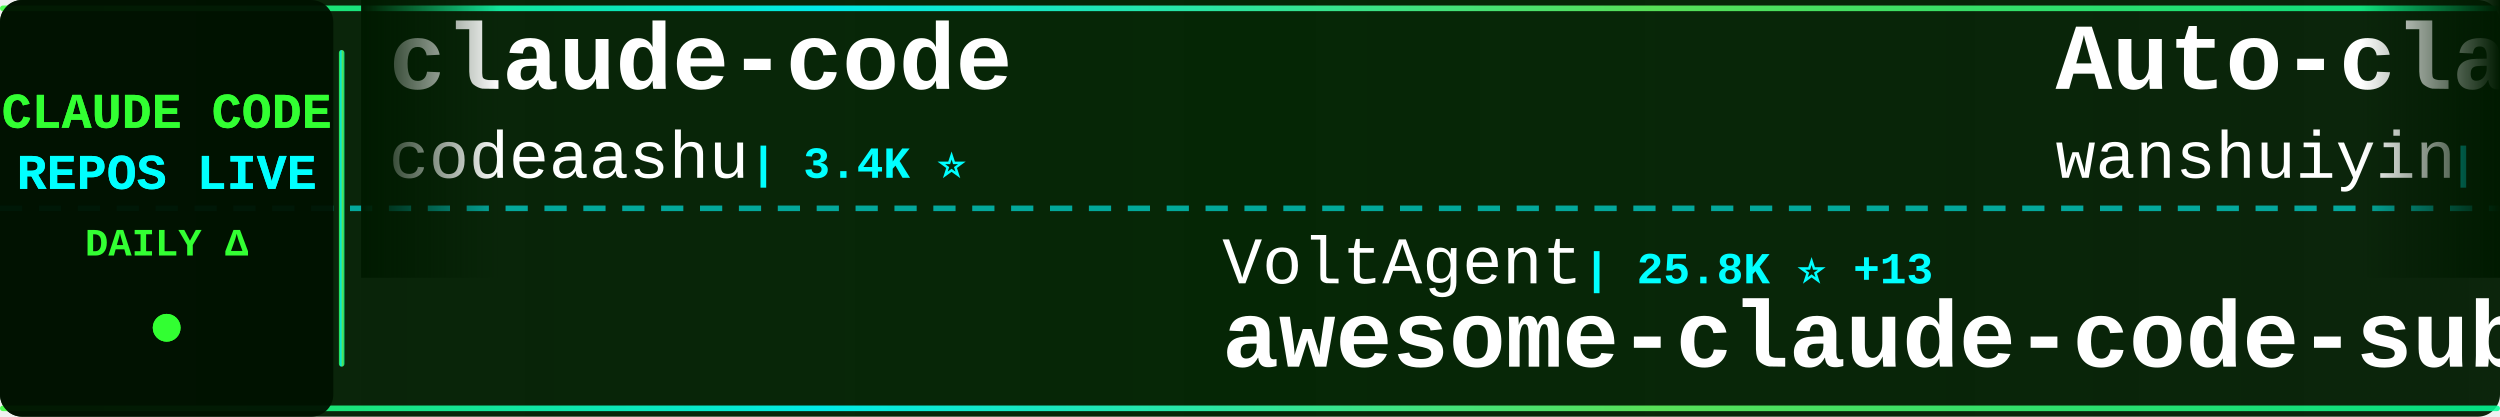
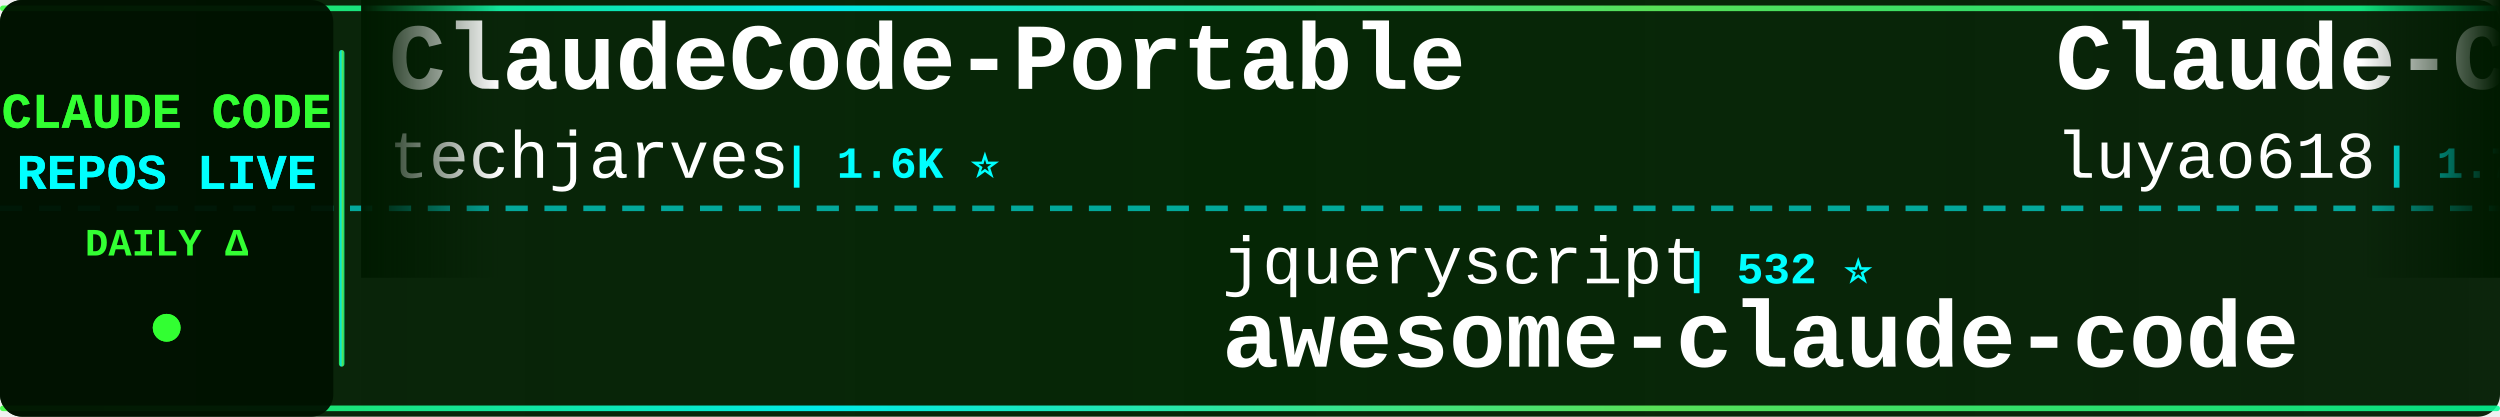
<svg xmlns="http://www.w3.org/2000/svg" width="900" height="150">
  <defs>
    <linearGradient id="tickerBg" x1="0%" y1="0%" x2="100%" y2="0%">
      <stop offset="0%" style="stop-color:#001a00;stop-opacity:0.95" />
      <stop offset="50%" style="stop-color:#002200;stop-opacity:0.98" />
      <stop offset="100%" style="stop-color:#001a00;stop-opacity:0.95" />
    </linearGradient>
    <linearGradient id="borderGrad" x1="0%" y1="0%" x2="100%" y2="0%">
      <stop offset="0%" style="stop-color:#33ff33;stop-opacity:0.85">
        <animate attributeName="stop-opacity" values="0.85;1;0.85" dur="2s" repeatCount="indefinite" />
      </stop>
      <stop offset="33%" style="stop-color:#00ffff;stop-opacity:0.9">
        <animate attributeName="stop-opacity" values="0.9;1;0.9" dur="2.2s" repeatCount="indefinite" />
      </stop>
      <stop offset="66%" style="stop-color:#66ff66;stop-opacity:0.85">
        <animate attributeName="stop-opacity" values="0.85;1;0.85" dur="1.8s" repeatCount="indefinite" />
      </stop>
      <stop offset="100%" style="stop-color:#00ff99;stop-opacity:0.85">
        <animate attributeName="stop-opacity" values="0.85;1;0.85" dur="2s" repeatCount="indefinite" />
      </stop>
    </linearGradient>
    <filter id="textGlow">
      <feGaussianBlur stdDeviation="0.1" result="coloredBlur" />
      <feMerge>
        <feMergeNode in="coloredBlur" />
        <feMergeNode in="SourceGraphic" />
      </feMerge>
    </filter>
    <filter id="metricGlow">
      <feGaussianBlur stdDeviation="0.2" result="coloredBlur" />
      <feMerge>
        <feMergeNode in="coloredBlur" />
        <feMergeNode in="SourceGraphic" />
      </feMerge>
    </filter>
    <linearGradient id="leftFade" x1="0%" y1="0%" x2="100%" y2="0%">
      <stop offset="0%" style="stop-color:#001a00;stop-opacity:1" />
      <stop offset="100%" style="stop-color:#001a00;stop-opacity:0" />
    </linearGradient>
    <linearGradient id="rightFade" x1="0%" y1="0%" x2="100%" y2="0%">
      <stop offset="0%" style="stop-color:#001a00;stop-opacity:0" />
      <stop offset="100%" style="stop-color:#001a00;stop-opacity:1" />
    </linearGradient>
  </defs>
  <rect width="900" height="150" fill="url(#tickerBg)" rx="8" />
  <rect x="0" y="2" width="900" height="2" fill="url(#borderGrad)" rx="1" />
  <rect x="0" y="146" width="900" height="2" fill="url(#borderGrad)" rx="1" />
  <line x1="0" y1="75" x2="900" y2="75" stroke="#00ffff" stroke-width="2" stroke-dasharray="8 6" opacity="0.6" />
  <rect x="0" y="0" width="120" height="150" fill="#001100" opacity="0.95" rx="8" />
  <text x="60" y="46" font-family="'Courier New', monospace" font-size="18" font-weight="bold" fill="#33ff33" text-anchor="middle" filter="url(#textGlow)">
    CLAUDE CODE
  </text>
  <text x="60" y="68" font-family="'Courier New', monospace" font-size="18" font-weight="bold" fill="#00ffff" text-anchor="middle" filter="url(#textGlow)">
    REPOS LIVE
  </text>
  <text x="60" y="92" font-family="'Courier New', monospace" font-size="14" font-weight="bold" fill="#33ff33" text-anchor="middle">
    DAILY Δ
  </text>
  <circle cx="60" cy="118" r="5" fill="#33ff33" filter="url(#metricGlow)">
    <animate attributeName="r" values="4;6;4" dur="1.5s" repeatCount="indefinite" />
    <animate attributeName="opacity" values="0.6;1;0.6" dur="1.5s" repeatCount="indefinite" />
  </circle>
  <rect x="122" y="18" width="2" height="114" fill="url(#borderGrad)" rx="1" />
  <clipPath id="tickerClip">
    <rect x="130" y="0" width="770" height="150" />
  </clipPath>
  <g clip-path="url(#tickerClip)">
    <g id="tickerItems">
      <animateTransform attributeName="transform" attributeType="XML" type="translate" from="0 0" to="-3000 0" dur="54s" repeatCount="indefinite" />
      <g transform="translate(0, 0)">
-         <text x="140" y="32" font-family="'Courier New', monospace" font-size="34" font-weight="bold" fill="#ffffff">claude-code</text>
-         <text x="140" y="64" font-family="'Courier New', monospace" font-size="24" font-weight="normal" fill="#ffffff" opacity="1.0">codeaashu</text>
-         <text x="270" y="64" font-family="'Courier New', monospace" font-size="16" font-weight="bold" fill="#00ffff"> | 3.4K ⭐</text>
+         <text x="140" y="32" font-family="'Courier New', monospace" font-size="34" font-weight="bold" fill="#ffffff">ClaudeCode-Portable</text>
+         <text x="140" y="64" font-family="'Courier New', monospace" font-size="24" font-weight="normal" fill="#ffffff" opacity="1.0">techjarves</text>
+         <text x="282" y="64" font-family="'Courier New', monospace" font-size="16" font-weight="bold" fill="#00ffff"> | 1.6K ⭐</text>
      </g>
      <g transform="translate(300, 0)">
-         <text x="140" y="102" font-family="'Courier New', monospace" font-size="24" font-weight="normal" fill="#ffffff" opacity="1.0">VoltAgent</text>
-         <text x="270" y="102" font-family="'Courier New', monospace" font-size="16" font-weight="bold" fill="#00ffff"> | 25.8K ⭐ +13</text>
-         <text x="140" y="132" font-family="'Courier New', monospace" font-size="34" font-weight="bold" fill="#ffffff">awesome-claude-code-suba...</text>
+         <text x="140" y="102" font-family="'Courier New', monospace" font-size="24" font-weight="normal" fill="#ffffff" opacity="1.0">jqueryscript</text>
+         <text x="306" y="102" font-family="'Courier New', monospace" font-size="16" font-weight="bold" fill="#00ffff"> | 532 ⭐</text>
+         <text x="140" y="132" font-family="'Courier New', monospace" font-size="34" font-weight="bold" fill="#ffffff">awesome-claude-code</text>
      </g>
      <g transform="translate(600, 0)">
-         <text x="140" y="32" font-family="'Courier New', monospace" font-size="34" font-weight="bold" fill="#ffffff">Auto-claude-code-researc...</text>
-         <text x="140" y="64" font-family="'Courier New', monospace" font-size="24" font-weight="normal" fill="#ffffff" opacity="1.0">wanshuiyin</text>
-         <text x="282" y="64" font-family="'Courier New', monospace" font-size="16" font-weight="bold" fill="#00ffff"> | 17.6K ⭐ +9</text>
+         <text x="140" y="32" font-family="'Courier New', monospace" font-size="34" font-weight="bold" fill="#ffffff">Claude-Code-Source-Study</text>
+         <text x="140" y="64" font-family="'Courier New', monospace" font-size="24" font-weight="normal" fill="#ffffff" opacity="1.0">luyao618</text>
+         <text x="258" y="64" font-family="'Courier New', monospace" font-size="16" font-weight="bold" fill="#00ffff"> | 1.7K ⭐</text>
      </g>
      <g transform="translate(900, 0)">
-         <text x="140" y="102" font-family="'Courier New', monospace" font-size="24" font-weight="normal" fill="#ffffff" opacity="1.0">sugyan</text>
-         <text x="234" y="102" font-family="'Courier New', monospace" font-size="16" font-weight="bold" fill="#00ffff"> | 1.1K ⭐</text>
-         <text x="140" y="132" font-family="'Courier New', monospace" font-size="34" font-weight="bold" fill="#ffffff">claude-code-webui</text>
+         <text x="140" y="102" font-family="'Courier New', monospace" font-size="24" font-weight="normal" fill="#ffffff" opacity="1.0">mehmoodosman</text>
+         <text x="306" y="102" font-family="'Courier New', monospace" font-size="16" font-weight="bold" fill="#00ffff"> | 173 ⭐</text>
+         <text x="140" y="132" font-family="'Courier New', monospace" font-size="34" font-weight="bold" fill="#ffffff">claude-code</text>
      </g>
      <g transform="translate(1200, 0)">
-         <text x="140" y="32" font-family="'Courier New', monospace" font-size="34" font-weight="bold" fill="#ffffff">claude-code</text>
-         <text x="140" y="64" font-family="'Courier New', monospace" font-size="24" font-weight="normal" fill="#ffffff" opacity="1.0">VineeTagarwaL-code</text>
-         <text x="378" y="64" font-family="'Courier New', monospace" font-size="16" font-weight="bold" fill="#00ffff"> | 273 ⭐</text>
+         <text x="140" y="32" font-family="'Courier New', monospace" font-size="34" font-weight="bold" fill="#ffffff">Claude-Code</text>
+         <text x="140" y="64" font-family="'Courier New', monospace" font-size="24" font-weight="normal" fill="#ffffff" opacity="1.0">OrcaWhisper</text>
+         <text x="294" y="64" font-family="'Courier New', monospace" font-size="16" font-weight="bold" fill="#00ffff"> | 104 ⭐</text>
      </g>
      <g transform="translate(1500, 0)">
-         <text x="140" y="102" font-family="'Courier New', monospace" font-size="24" font-weight="normal" fill="#ffffff" opacity="1.0">shareAI-lab</text>
-         <text x="294" y="102" font-family="'Courier New', monospace" font-size="16" font-weight="bold" fill="#00ffff"> | 78.7K ⭐ +5</text>
-         <text x="140" y="132" font-family="'Courier New', monospace" font-size="34" font-weight="bold" fill="#ffffff">learn-claude-code</text>
+         <text x="140" y="102" font-family="'Courier New', monospace" font-size="24" font-weight="normal" fill="#ffffff" opacity="1.0">jarmuine</text>
+         <text x="258" y="102" font-family="'Courier New', monospace" font-size="16" font-weight="bold" fill="#00ffff"> | 2.3K ⭐</text>
+         <text x="140" y="132" font-family="'Courier New', monospace" font-size="34" font-weight="bold" fill="#ffffff">claude-code</text>
      </g>
      <g transform="translate(1800, 0)">
-         <text x="140" y="32" font-family="'Courier New', monospace" font-size="34" font-weight="bold" fill="#ffffff">claude-code-book</text>
-         <text x="140" y="64" font-family="'Courier New', monospace" font-size="24" font-weight="normal" fill="#ffffff" opacity="1.0">lintsinghua</text>
-         <text x="294" y="64" font-family="'Courier New', monospace" font-size="16" font-weight="bold" fill="#00ffff"> | 4.3K ⭐ +1</text>
+         <text x="140" y="32" font-family="'Courier New', monospace" font-size="34" font-weight="bold" fill="#ffffff">claude-code-infrastructu...</text>
+         <text x="140" y="64" font-family="'Courier New', monospace" font-size="24" font-weight="normal" fill="#ffffff" opacity="1.0">diet103</text>
+         <text x="246" y="64" font-family="'Courier New', monospace" font-size="16" font-weight="bold" fill="#00ffff"> | 10.0K ⭐</text>
      </g>
      <g transform="translate(2100, 0)">
-         <text x="140" y="102" font-family="'Courier New', monospace" font-size="24" font-weight="normal" fill="#ffffff" opacity="1.0">huangjia2019</text>
-         <text x="306" y="102" font-family="'Courier New', monospace" font-size="16" font-weight="bold" fill="#00ffff"> | 1.1K ⭐</text>
-         <text x="140" y="132" font-family="'Courier New', monospace" font-size="34" font-weight="bold" fill="#ffffff">claude-code-engineering</text>
+         <text x="140" y="102" font-family="'Courier New', monospace" font-size="24" font-weight="normal" fill="#ffffff" opacity="1.0">ccplugins</text>
+         <text x="270" y="102" font-family="'Courier New', monospace" font-size="16" font-weight="bold" fill="#00ffff"> | 977 ⭐ +1</text>
+         <text x="140" y="132" font-family="'Courier New', monospace" font-size="34" font-weight="bold" fill="#ffffff">awesome-claude-code-plug...</text>
      </g>
      <g transform="translate(2400, 0)">
-         <text x="140" y="32" font-family="'Courier New', monospace" font-size="34" font-weight="bold" fill="#ffffff">collection-claude-code-s...</text>
-         <text x="140" y="64" font-family="'Courier New', monospace" font-size="24" font-weight="normal" fill="#ffffff" opacity="1.0">chauncygu</text>
-         <text x="270" y="64" font-family="'Courier New', monospace" font-size="16" font-weight="bold" fill="#00ffff"> | 2.9K ⭐</text>
+         <text x="140" y="32" font-family="'Courier New', monospace" font-size="34" font-weight="bold" fill="#ffffff">my-claude-code-setup</text>
+         <text x="140" y="64" font-family="'Courier New', monospace" font-size="24" font-weight="normal" fill="#ffffff" opacity="1.0">centminmod</text>
+         <text x="282" y="64" font-family="'Courier New', monospace" font-size="16" font-weight="bold" fill="#00ffff"> | 2.7K ⭐</text>
      </g>
      <g transform="translate(2700, 0)">
-         <text x="140" y="102" font-family="'Courier New', monospace" font-size="24" font-weight="normal" fill="#ffffff" opacity="1.0">OneRedOak</text>
-         <text x="270" y="102" font-family="'Courier New', monospace" font-size="16" font-weight="bold" fill="#00ffff"> | 3.9K ⭐</text>
-         <text x="140" y="132" font-family="'Courier New', monospace" font-size="34" font-weight="bold" fill="#ffffff">claude-code-workflows</text>
+         <text x="140" y="102" font-family="'Courier New', monospace" font-size="24" font-weight="normal" fill="#ffffff" opacity="1.0">chauncygu</text>
+         <text x="270" y="102" font-family="'Courier New', monospace" font-size="16" font-weight="bold" fill="#00ffff"> | 2.9K ⭐</text>
+         <text x="140" y="132" font-family="'Courier New', monospace" font-size="34" font-weight="bold" fill="#ffffff">collection-claude-code-s...</text>
      </g>
      <g transform="translate(3000, 0)">
-         <text x="140" y="32" font-family="'Courier New', monospace" font-size="34" font-weight="bold" fill="#ffffff">claude-code</text>
-         <text x="140" y="64" font-family="'Courier New', monospace" font-size="24" font-weight="normal" fill="#ffffff" opacity="1.0">codeaashu</text>
-         <text x="270" y="64" font-family="'Courier New', monospace" font-size="16" font-weight="bold" fill="#00ffff"> | 3.4K ⭐</text>
+         <text x="140" y="32" font-family="'Courier New', monospace" font-size="34" font-weight="bold" fill="#ffffff">ClaudeCode-Portable</text>
+         <text x="140" y="64" font-family="'Courier New', monospace" font-size="24" font-weight="normal" fill="#ffffff" opacity="1.0">techjarves</text>
+         <text x="282" y="64" font-family="'Courier New', monospace" font-size="16" font-weight="bold" fill="#00ffff"> | 1.6K ⭐</text>
      </g>
      <g transform="translate(3300, 0)">
-         <text x="140" y="102" font-family="'Courier New', monospace" font-size="24" font-weight="normal" fill="#ffffff" opacity="1.0">VoltAgent</text>
-         <text x="270" y="102" font-family="'Courier New', monospace" font-size="16" font-weight="bold" fill="#00ffff"> | 25.8K ⭐ +13</text>
-         <text x="140" y="132" font-family="'Courier New', monospace" font-size="34" font-weight="bold" fill="#ffffff">awesome-claude-code-suba...</text>
+         <text x="140" y="102" font-family="'Courier New', monospace" font-size="24" font-weight="normal" fill="#ffffff" opacity="1.0">jqueryscript</text>
+         <text x="306" y="102" font-family="'Courier New', monospace" font-size="16" font-weight="bold" fill="#00ffff"> | 532 ⭐</text>
+         <text x="140" y="132" font-family="'Courier New', monospace" font-size="34" font-weight="bold" fill="#ffffff">awesome-claude-code</text>
      </g>
      <g transform="translate(3600, 0)">
-         <text x="140" y="32" font-family="'Courier New', monospace" font-size="34" font-weight="bold" fill="#ffffff">Auto-claude-code-researc...</text>
-         <text x="140" y="64" font-family="'Courier New', monospace" font-size="24" font-weight="normal" fill="#ffffff" opacity="1.0">wanshuiyin</text>
-         <text x="282" y="64" font-family="'Courier New', monospace" font-size="16" font-weight="bold" fill="#00ffff"> | 17.6K ⭐ +9</text>
+         <text x="140" y="32" font-family="'Courier New', monospace" font-size="34" font-weight="bold" fill="#ffffff">Claude-Code-Source-Study</text>
+         <text x="140" y="64" font-family="'Courier New', monospace" font-size="24" font-weight="normal" fill="#ffffff" opacity="1.0">luyao618</text>
+         <text x="258" y="64" font-family="'Courier New', monospace" font-size="16" font-weight="bold" fill="#00ffff"> | 1.7K ⭐</text>
      </g>
      <g transform="translate(3900, 0)">
-         <text x="140" y="102" font-family="'Courier New', monospace" font-size="24" font-weight="normal" fill="#ffffff" opacity="1.0">sugyan</text>
-         <text x="234" y="102" font-family="'Courier New', monospace" font-size="16" font-weight="bold" fill="#00ffff"> | 1.1K ⭐</text>
-         <text x="140" y="132" font-family="'Courier New', monospace" font-size="34" font-weight="bold" fill="#ffffff">claude-code-webui</text>
+         <text x="140" y="102" font-family="'Courier New', monospace" font-size="24" font-weight="normal" fill="#ffffff" opacity="1.0">mehmoodosman</text>
+         <text x="306" y="102" font-family="'Courier New', monospace" font-size="16" font-weight="bold" fill="#00ffff"> | 173 ⭐</text>
+         <text x="140" y="132" font-family="'Courier New', monospace" font-size="34" font-weight="bold" fill="#ffffff">claude-code</text>
      </g>
    </g>
  </g>
  <rect x="130" y="0" width="50" height="100" fill="url(#leftFade)" />
  <rect x="850" y="0" width="50" height="100" fill="url(#rightFade)" />
</svg>
